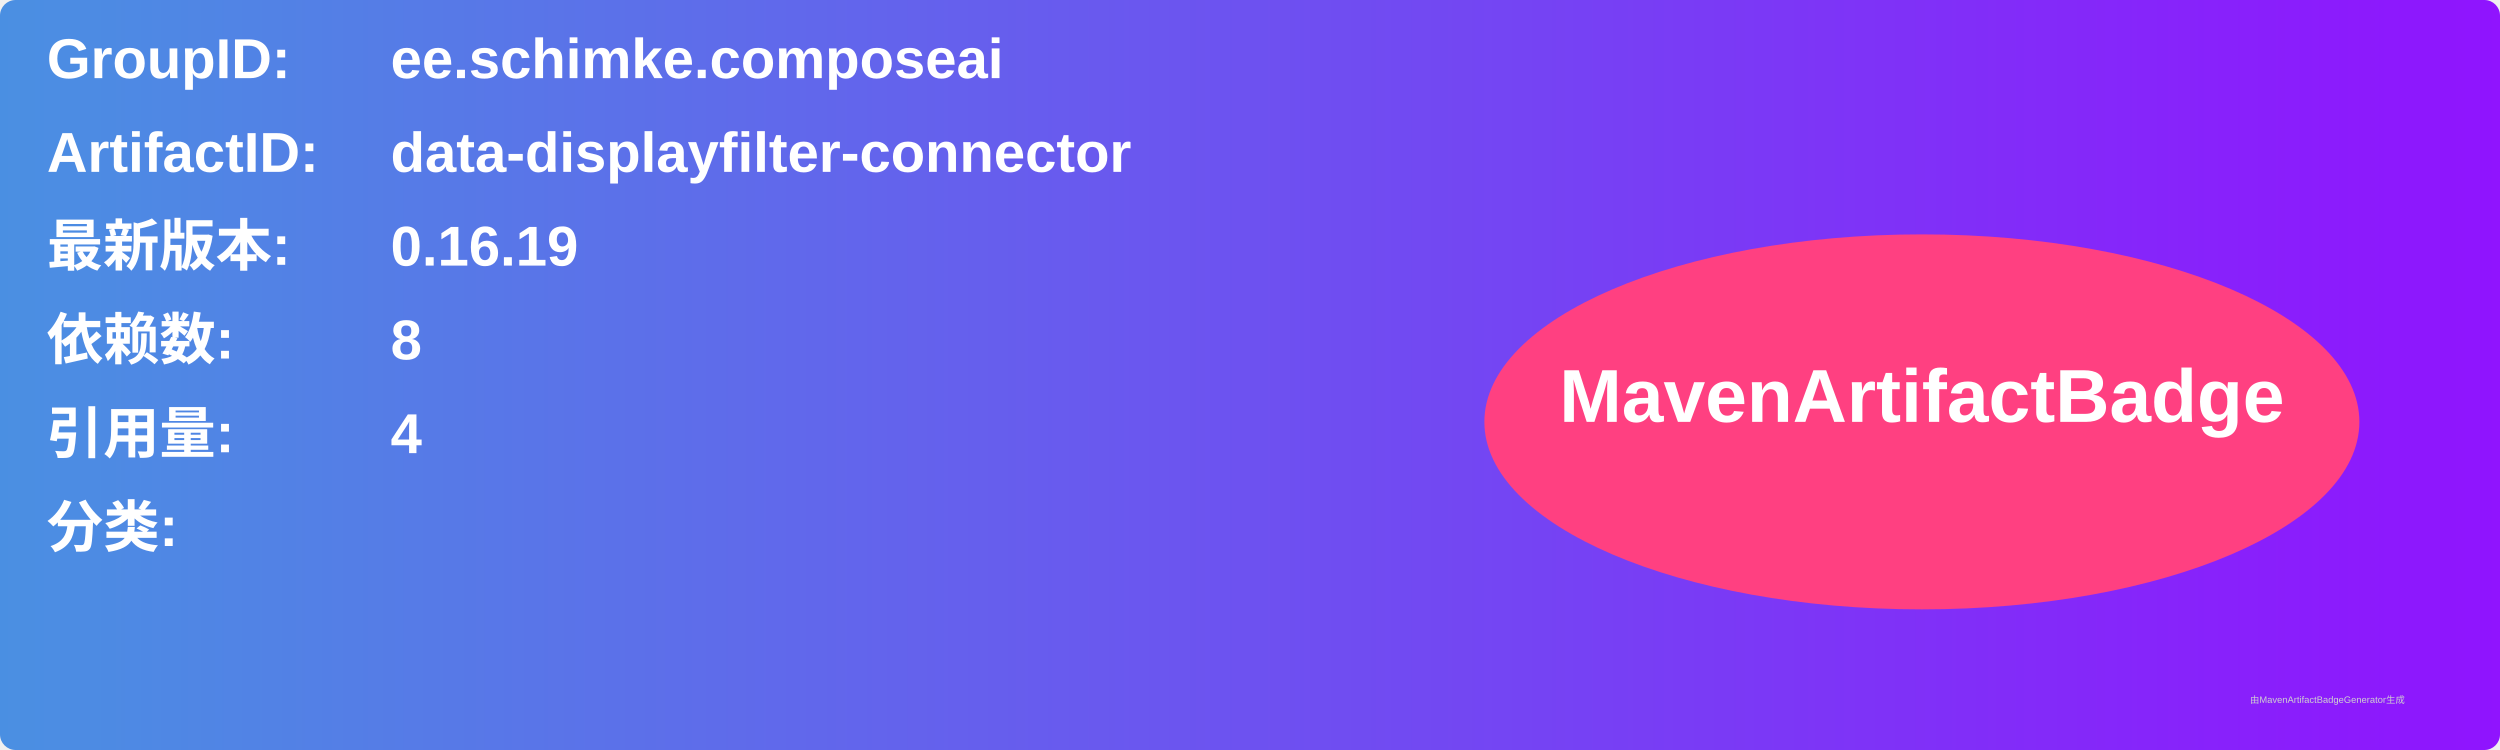
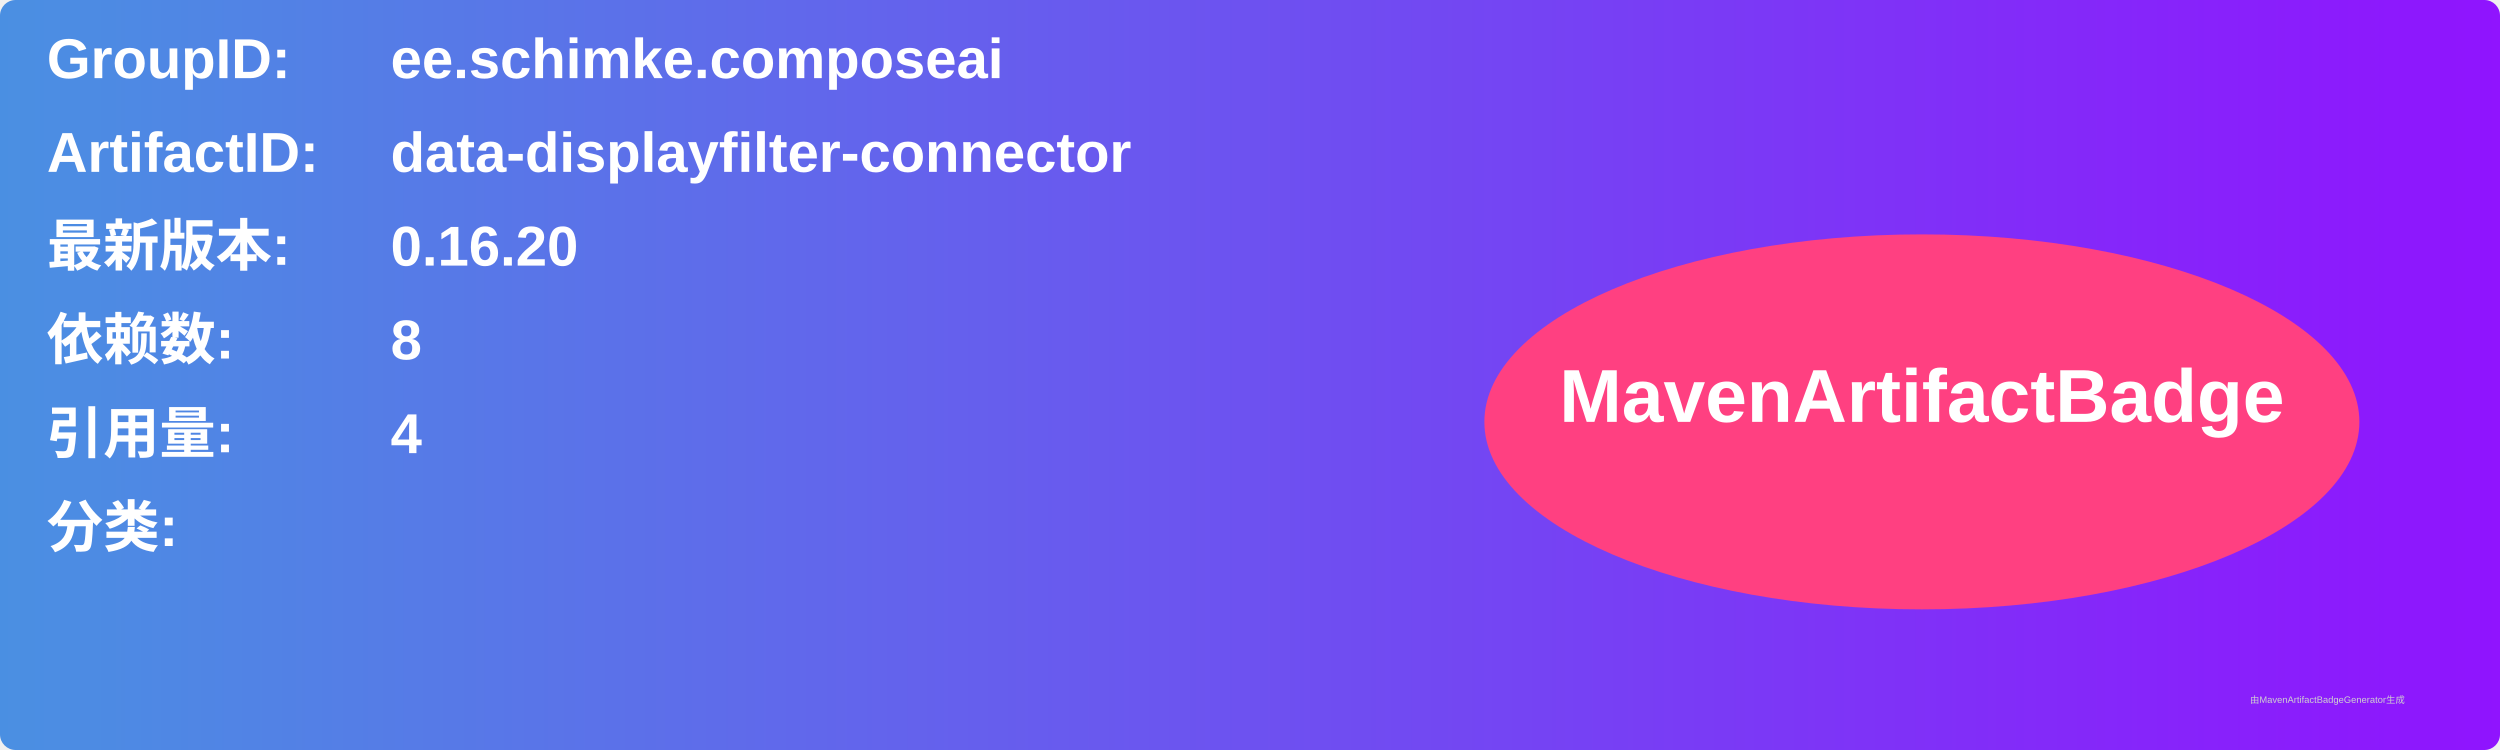
<svg xmlns="http://www.w3.org/2000/svg" width="800" height="240" viewBox="0 0 800 240">
  <linearGradient id="grad" x1="0%" y1="0%" x2="100%" y2="0%">
    <stop offset="0%" stop-color="#4a90e2" />
    <stop offset="100%" stop-color="#9013fe" />
  </linearGradient>
  <rect width="100%" height="100%" rx="5" ry="5" fill="url(#grad)" />
  <g transform="translate(15, 15)">
    <text x="0" y="10" font-family="Arial" font-size="18" fill="white" font-weight="bold" width="260">GroupID:</text>
    <text x="110" y="10" font-family="Arial" font-size="18" fill="white" font-weight="bold" width="460">ee.schimke.composeai</text>
    <text x="0" y="40" font-family="Arial" font-size="18" fill="white" font-weight="bold" width="260">ArtifactID:</text>
    <text x="110" y="40" font-family="Arial" font-size="18" fill="white" font-weight="bold" width="460">data-displayfilter-connector</text>
    <text x="0" y="70" font-family="Arial" font-size="18" fill="white" font-weight="bold">最新版本:</text>
    <text x="110" y="70" font-family="Arial" font-size="18" fill="white" font-weight="bold">
-       <tspan font-weight="bold">0.16.19</tspan>
+       <tspan font-weight="bold">0.16.20</tspan>
    </text>
    <text x="0" y="100" font-family="Arial" font-size="18" fill="white" font-weight="bold">依赖数: </text>
    <text x="110" y="100" font-family="Arial" font-size="18" fill="white">
      <tspan font-weight="bold">8</tspan>
    </text>
    <text x="0" y="130" font-family="Arial" font-size="18" fill="white" font-weight="bold">引用量: </text>
    <text x="110" y="130" font-family="Arial" font-size="18" fill="white">
      <tspan font-weight="bold">4</tspan>
    </text>
    <text x="0" y="160" font-family="Arial" font-size="18" fill="white" font-weight="bold">分类:</text>
    <text x="10" y="190" font-family="Arial" font-size="10" fill="white">
      <tspan font-weight="bold" />
    </text>
    <ellipse cx="600" cy="120" rx="140" ry="60" fill="#ff4081" />
    <text x="600" y="120" text-anchor="middle" font-family="Arial" font-size="24" fill="white" font-weight="bold">MavenArtifactBadge</text>
  </g>
  <text x="720" y="225" font-family="Arial" font-size="3" fill="#d0d0d0">由MavenArtifactBadgeGenerator生成</text>
</svg>
